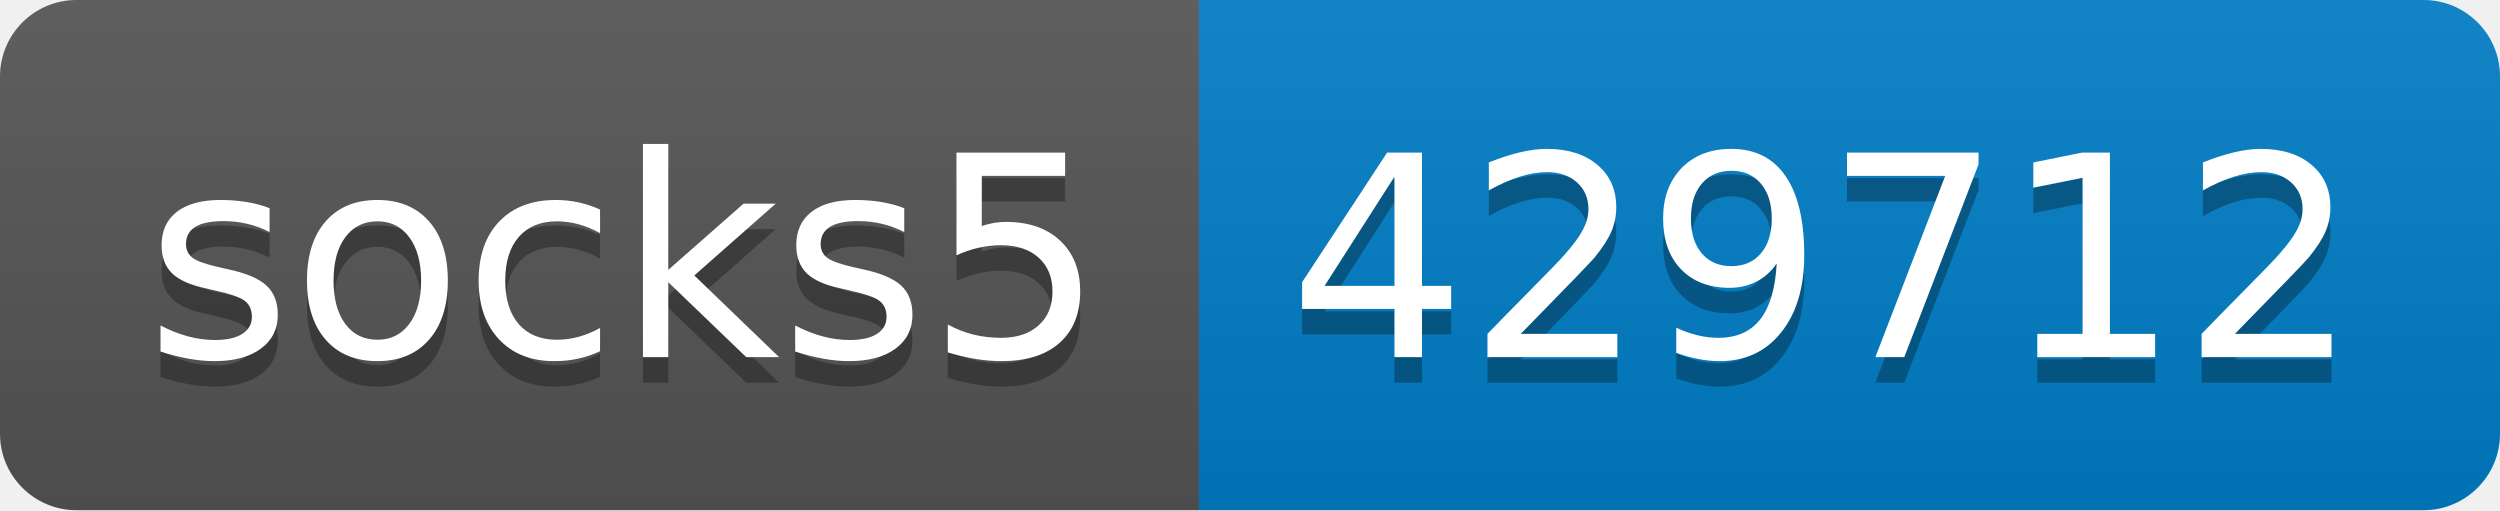
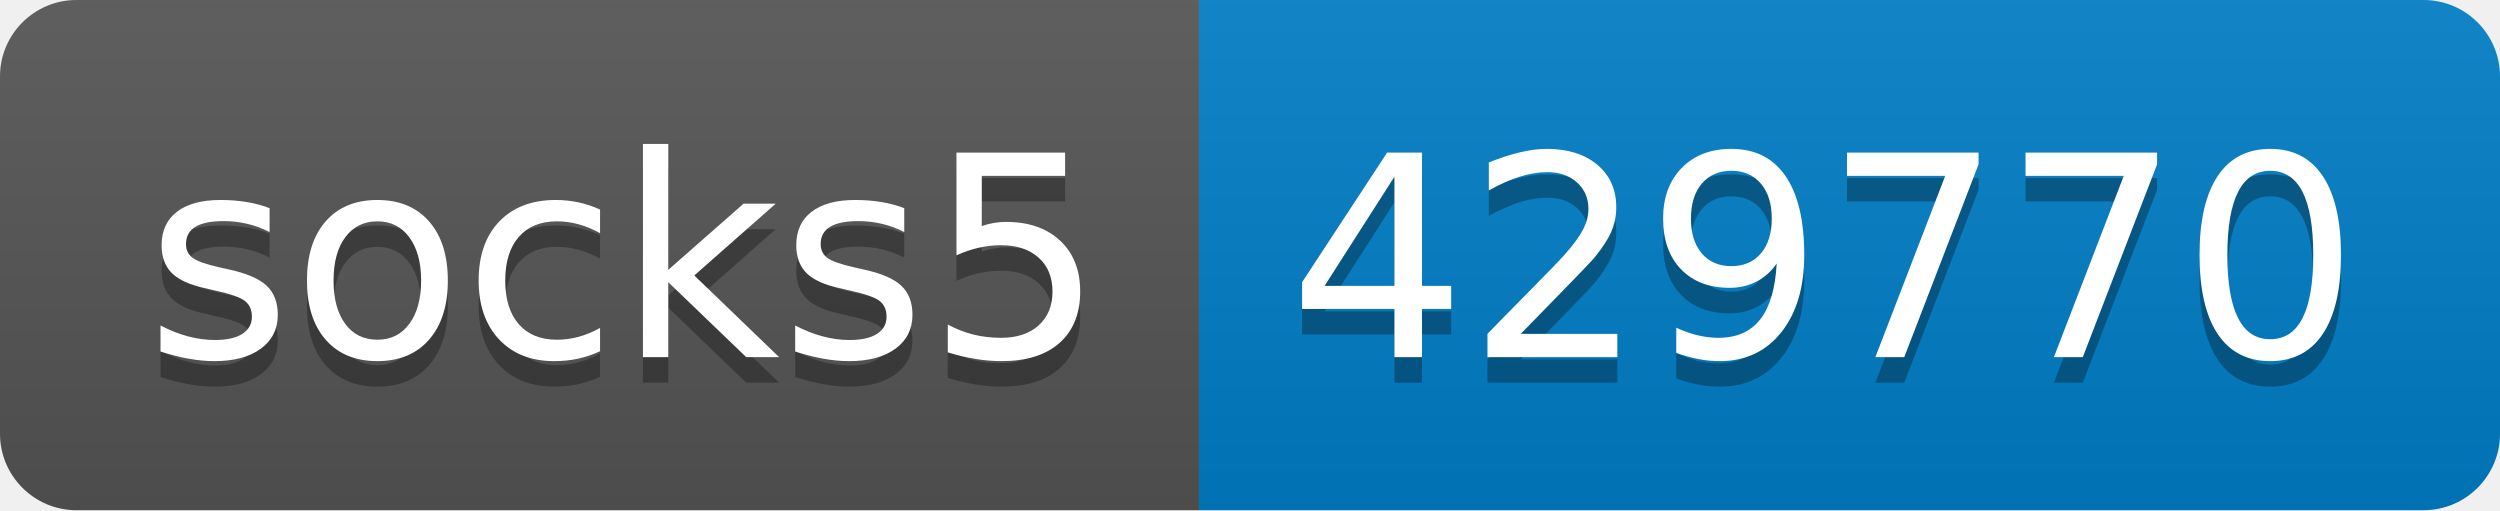
- <svg xmlns="http://www.w3.org/2000/svg" width="98" height="20" role="img" aria-label="socks5: 429712">
+ <svg xmlns="http://www.w3.org/2000/svg" width="98" height="20" role="img" aria-label="socks5: 429770">
  <linearGradient id="s" x2="0" y2="100%">
    <stop offset="0" stop-color="#bbb" stop-opacity=".1" />
    <stop offset="1" stop-opacity=".1" />
  </linearGradient>
  <clipPath id="r">
    <rect width="98" height="20" rx="3" fill="#fff" />
  </clipPath>
  <g clip-path="url(#r)">
    <rect width="47" height="20" fill="#555" />
    <rect x="47" width="51" height="20" fill="#007ec6" />
    <rect width="98" height="20" fill="url(#s)" />
  </g>
  <g fill="#fff" text-anchor="middle" font-family="Verdana,Geneva,DejaVu Sans,sans-serif" text-rendering="geometricPrecision" font-size="110">
    <text aria-hidden="true" x="245" y="150" fill="#010101" fill-opacity=".3" transform="scale(.1)" textLength="370">socks5</text>
    <text x="245" y="140" transform="scale(.1)" fill="#fff" textLength="370">socks5</text>
-     <text aria-hidden="true" x="715" y="150" fill="#010101" fill-opacity=".3" transform="scale(.1)" textLength="410">429712</text>
-     <text x="715" y="140" transform="scale(.1)" fill="#fff" textLength="410">429712</text>
+     <text aria-hidden="true" x="715" y="150" fill="#010101" fill-opacity=".3" transform="scale(.1)" textLength="410">429770</text>
+     <text x="715" y="140" transform="scale(.1)" fill="#fff" textLength="410">429770</text>
  </g>
</svg>
